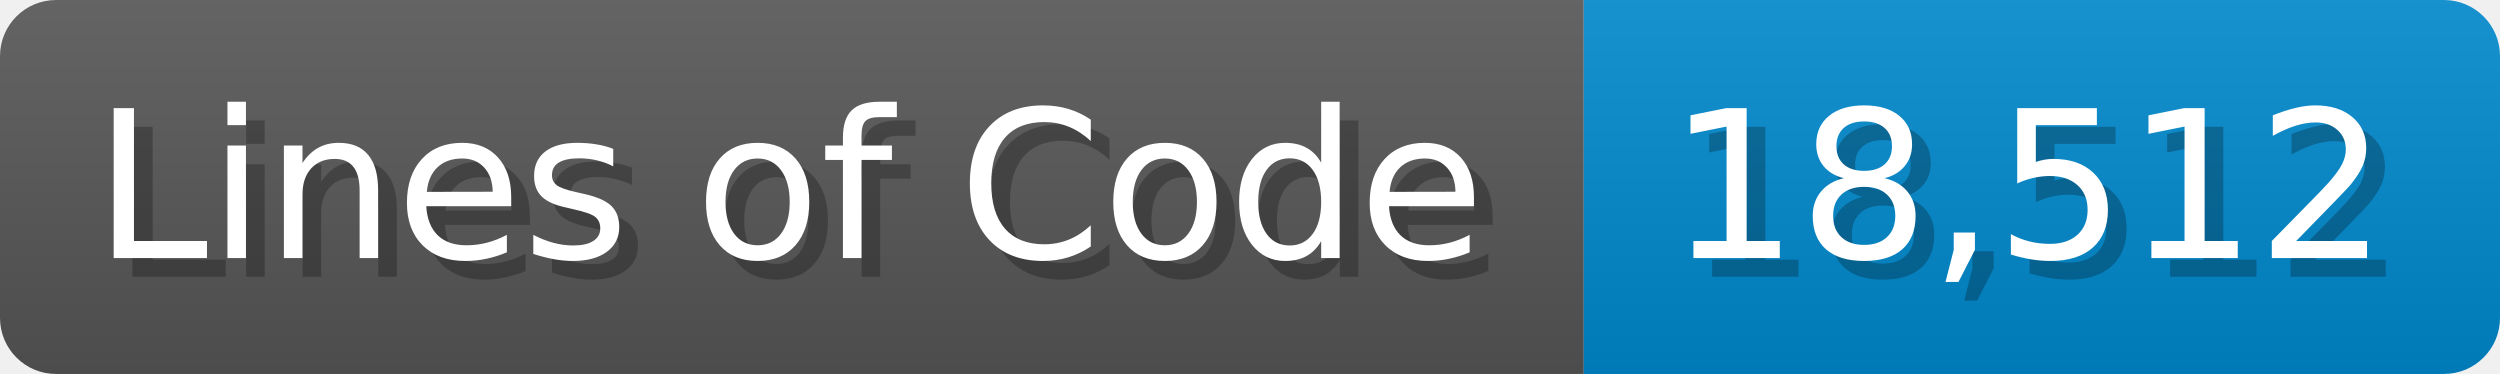
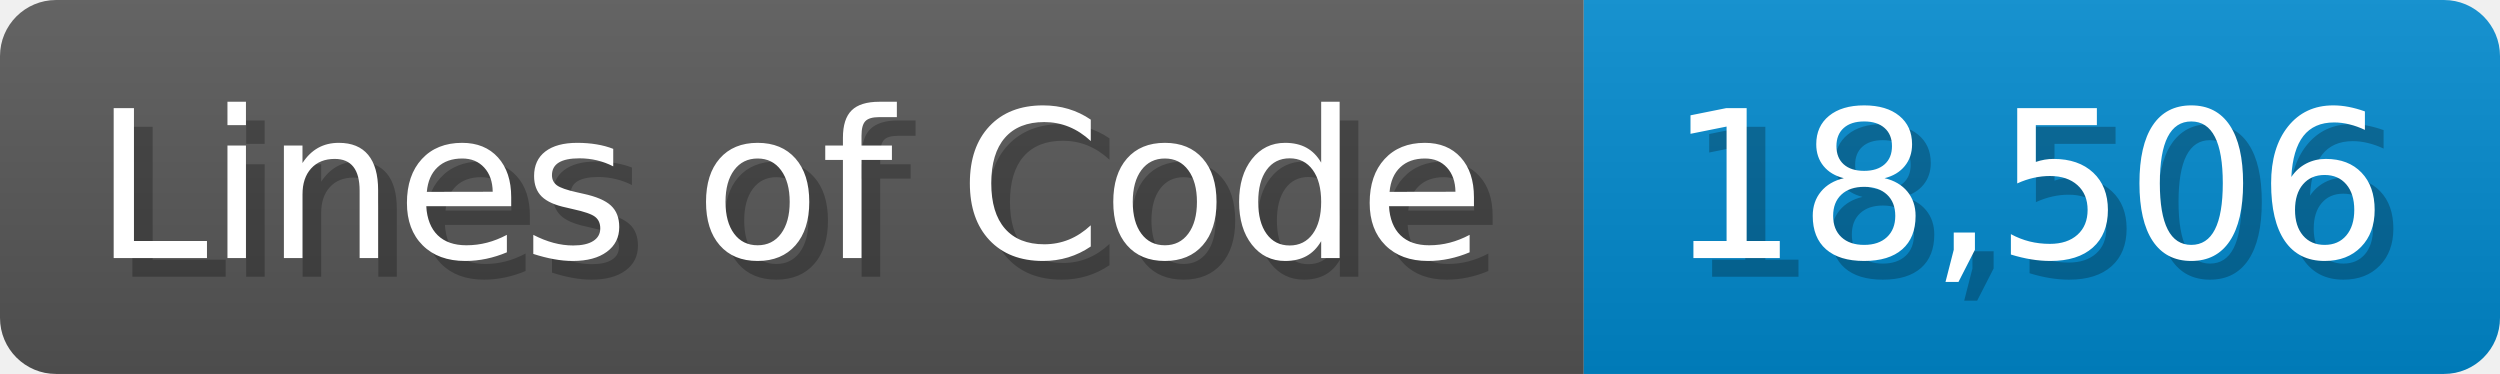
<svg xmlns="http://www.w3.org/2000/svg" width="133.7" height="20" viewBox="0 0 1337 200">
  <linearGradient id="a" x2="0" y2="100%">
    <stop offset="0" stop-opacity=".1" stop-color="#EEE" />
    <stop offset="1" stop-opacity=".1" />
  </linearGradient>
  <mask id="m">
    <rect width="1337" height="200" rx="30" fill="#FFF" />
  </mask>
  <g mask="url(#m)">
    <rect width="847" height="200" fill="#555" />
    <rect width="490" height="200" fill="#08C" x="847" />
    <rect width="1337" height="200" fill="url(#a)" />
  </g>
  <g fill="#fff" text-anchor="start" font-family="Verdana,DejaVu Sans,sans-serif" font-size="110">
    <text x="60" y="148" textLength="747" fill="#000" opacity="0.25">Lines of Code</text>
    <text x="50" y="138" textLength="747">Lines of Code</text>
-     <text x="902" y="148" textLength="390" fill="#000" opacity="0.25">18,512</text>
-     <text x="892" y="138" textLength="390">18,512</text>
+     <text x="902" y="148" textLength="390" fill="#000" opacity="0.25">18,506</text>
+     <text x="892" y="138" textLength="390">18,506</text>
  </g>
</svg>
